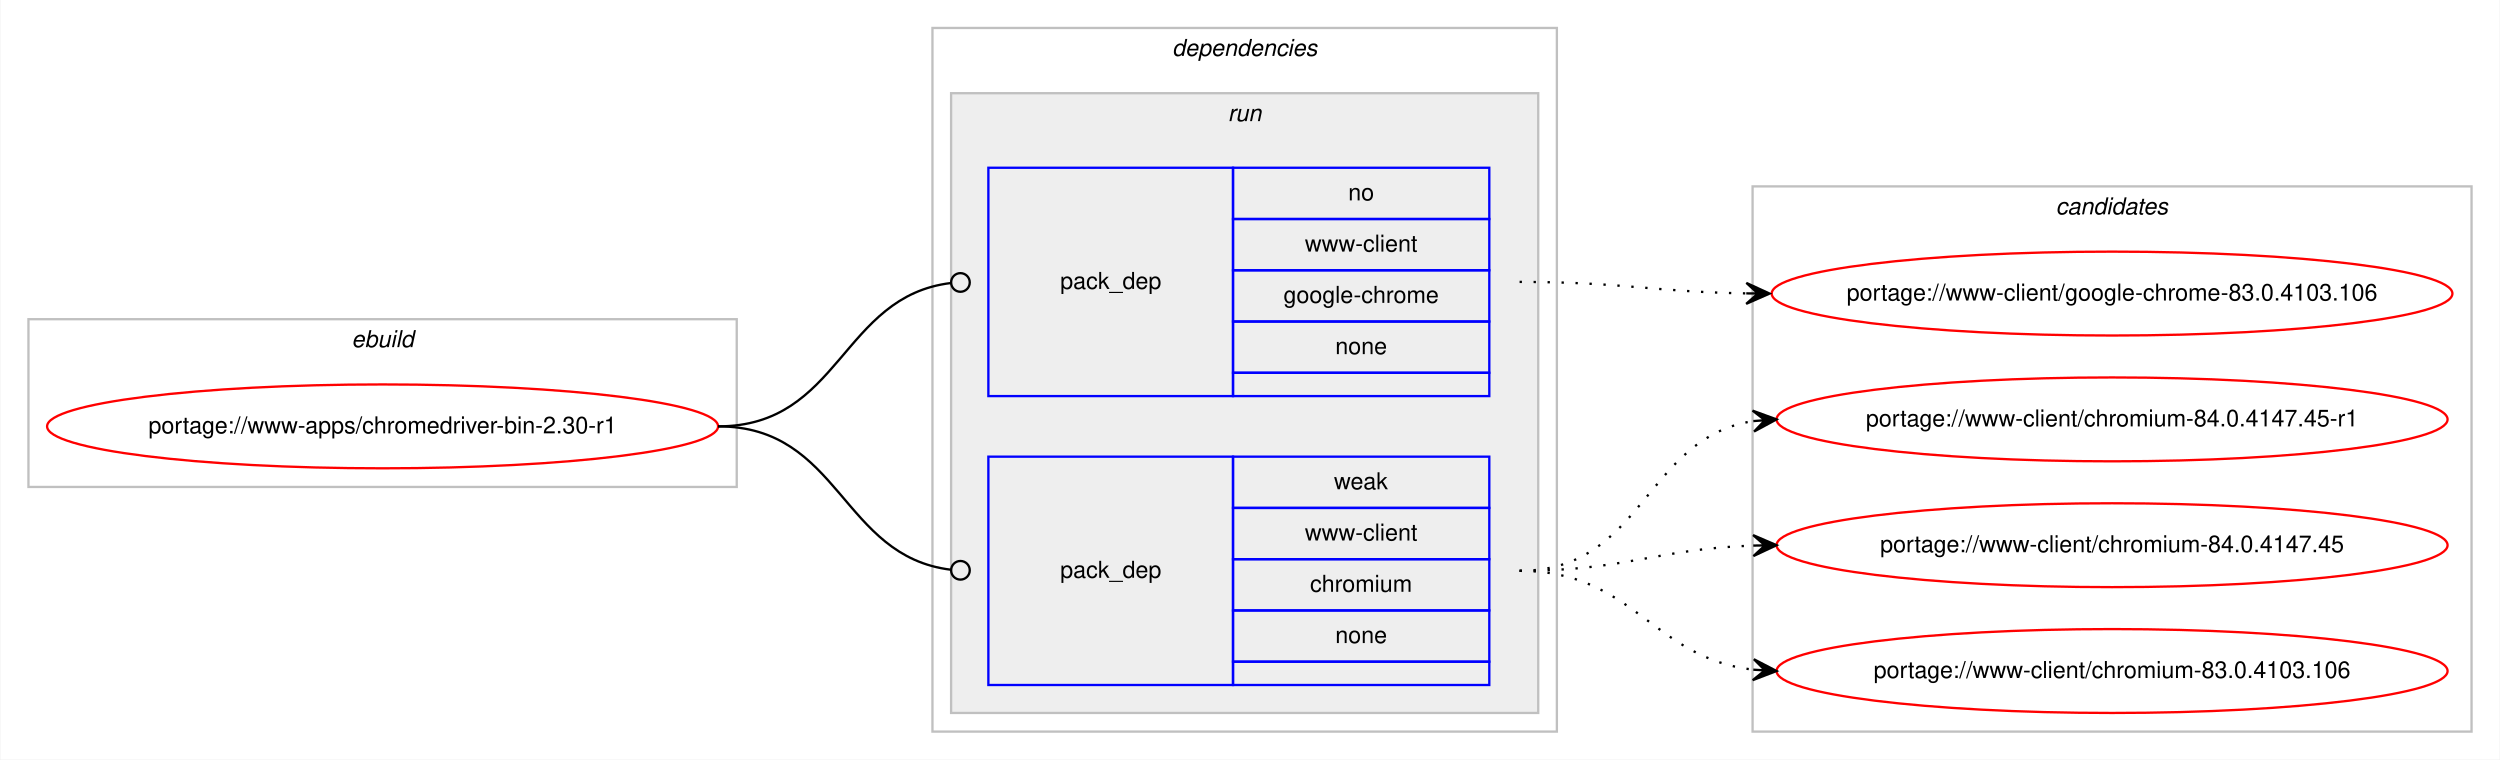
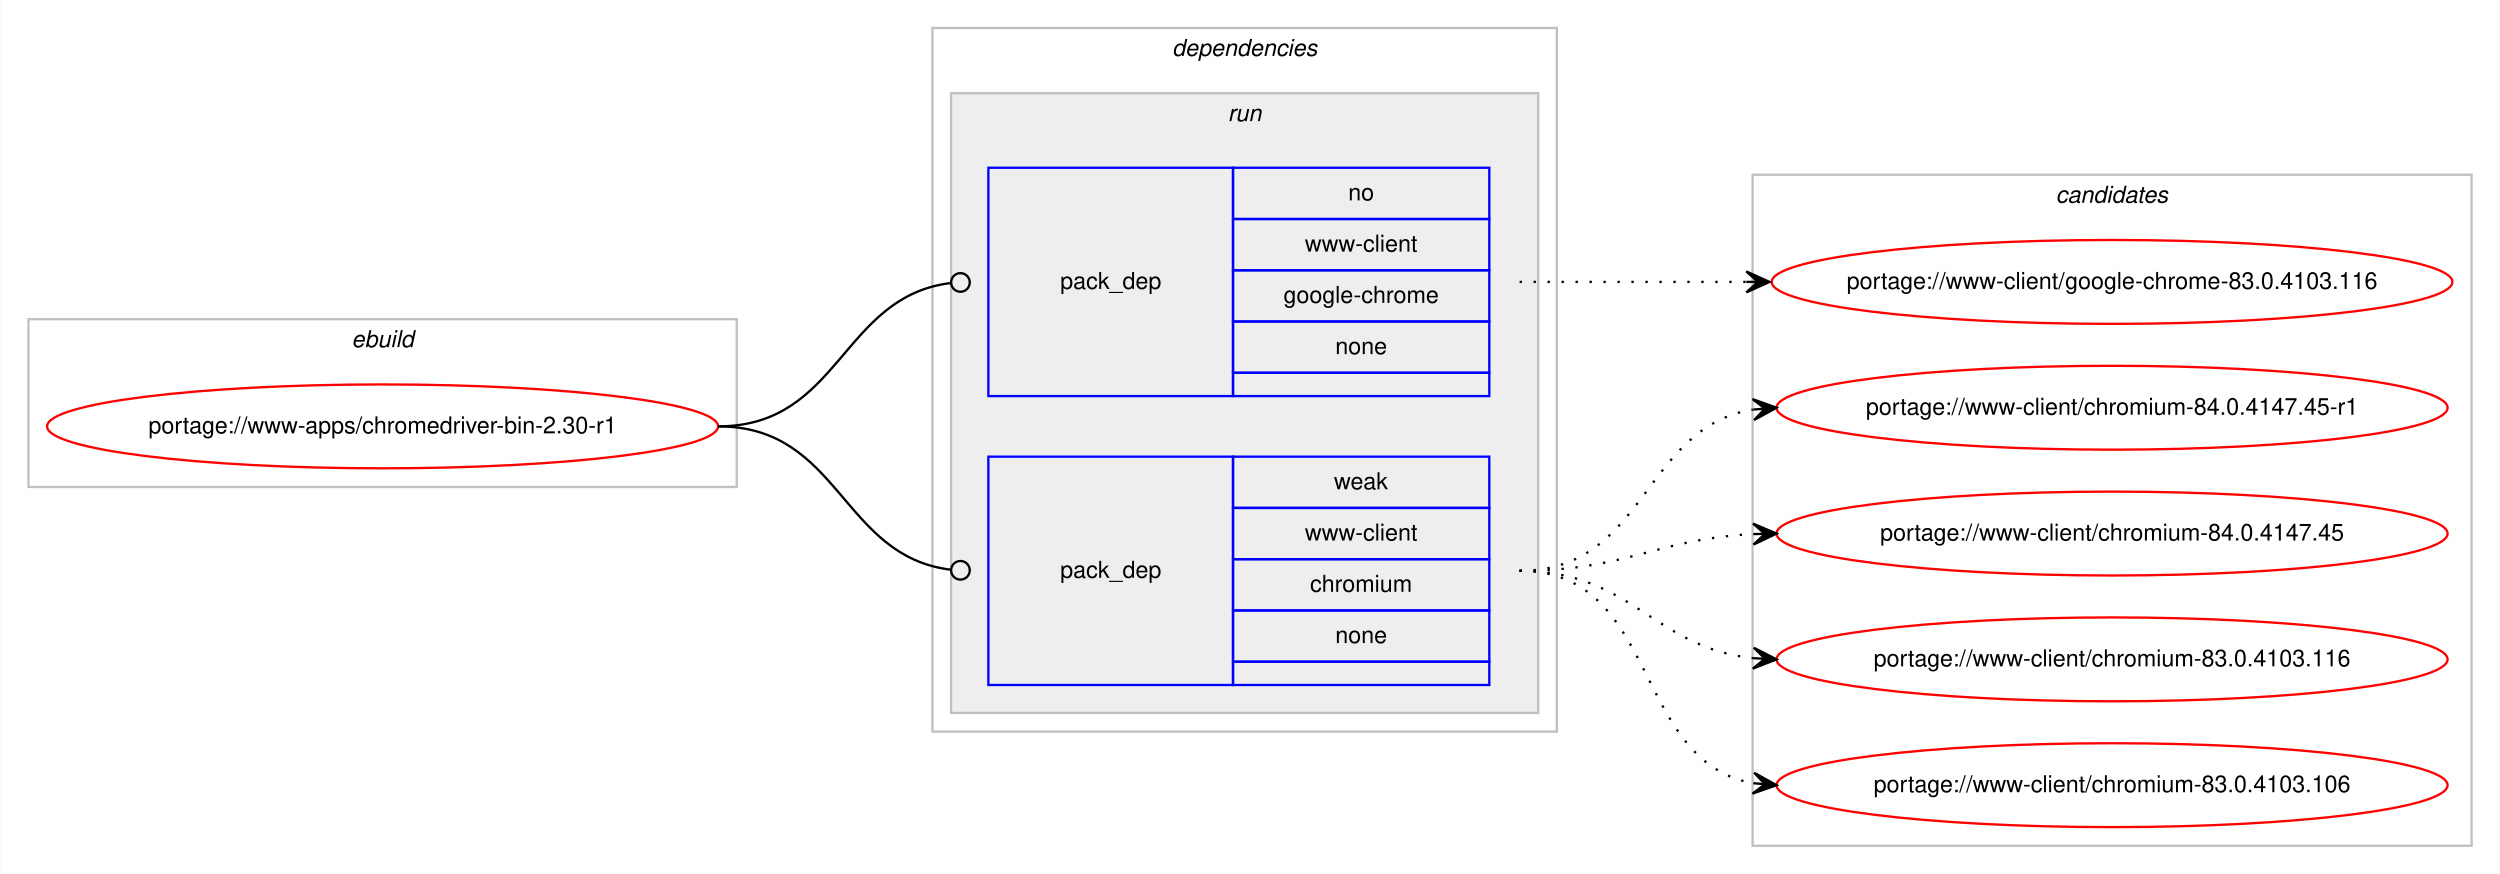
- <svg xmlns="http://www.w3.org/2000/svg" xmlns:xlink="http://www.w3.org/1999/xlink" width="1073pt" height="326pt" viewBox="0.00 0.00 1072.58 326.00">
-   <g id="graph0" class="graph" transform="scale(1 1) rotate(0) translate(4 322)">
-     <polygon fill="#ffffff" stroke="transparent" points="-4,4 -4,-322 1068.58,-322 1068.58,4 -4,4" />
+ <svg xmlns="http://www.w3.org/2000/svg" xmlns:xlink="http://www.w3.org/1999/xlink" width="1073pt" height="375pt" viewBox="0.00 0.00 1072.58 375.00">
+   <g id="graph0" class="graph" transform="scale(1 1) rotate(0) translate(4 371)">
+     <polygon fill="#ffffff" stroke="transparent" points="-4,4 -4,-371 1068.58,-371 1068.58,4 -4,4" />
    <g id="clust1" class="cluster">
-       <polygon fill="none" stroke="#c0c0c0" points="8,-113 8,-185 312,-185 312,-113 8,-113" />
-       <text text-anchor="start" x="146.663" y="-173" font-family="Helvetica,sans-Serif" font-style="italic" font-size="10.00" fill="#000000">ebuild</text>
+       <polygon fill="none" stroke="#c0c0c0" points="8,-162 8,-234 312,-234 312,-162 8,-162" />
+       <text text-anchor="start" x="146.663" y="-222" font-family="Helvetica,sans-Serif" font-style="italic" font-size="10.00" fill="#000000">ebuild</text>
    </g>
    <g id="clust2" class="cluster">
-       <polygon fill="none" stroke="#c0c0c0" points="396,-8 396,-310 664,-310 664,-8 396,-8" />
-       <text text-anchor="start" x="498.875" y="-298" font-family="Helvetica,sans-Serif" font-style="italic" font-size="10.00" fill="#000000">dependencies</text>
+       <polygon fill="none" stroke="#c0c0c0" points="396,-57 396,-359 664,-359 664,-57 396,-57" />
+       <text text-anchor="start" x="498.875" y="-347" font-family="Helvetica,sans-Serif" font-style="italic" font-size="10.00" fill="#000000">dependencies</text>
    </g>
    <g id="clust5" class="cluster">
-       <polygon fill="#eeeeee" stroke="#c0c0c0" points="404,-16 404,-282 656,-282 656,-16 404,-16" />
-       <text text-anchor="start" x="522.777" y="-270" font-family="Helvetica,sans-Serif" font-style="italic" font-size="10.00" fill="#000000">run</text>
+       <polygon fill="#eeeeee" stroke="#c0c0c0" points="404,-65 404,-331 656,-331 656,-65 404,-65" />
+       <text text-anchor="start" x="522.777" y="-319" font-family="Helvetica,sans-Serif" font-style="italic" font-size="10.00" fill="#000000">run</text>
    </g>
    <g id="clust8" class="cluster">
-       <polygon fill="none" stroke="#c0c0c0" points="748,-8 748,-242 1056.58,-242 1056.58,-8 748,-8" />
-       <text text-anchor="start" x="878.114" y="-230" font-family="Helvetica,sans-Serif" font-style="italic" font-size="10.00" fill="#000000">candidates</text>
+       <polygon fill="none" stroke="#c0c0c0" points="748,-8 748,-296 1056.58,-296 1056.58,-8 748,-8" />
+       <text text-anchor="start" x="878.114" y="-284" font-family="Helvetica,sans-Serif" font-style="italic" font-size="10.00" fill="#000000">candidates</text>
    </g>
    <g id="node1" class="node">
      <g id="a_node1">
        <a xlink:href="../www-apps/chromedriver-bin-2.30-r1.svg" xlink:title="portage://www-apps/chromedriver-bin-2.30-r1">
-           <ellipse fill="none" stroke="#ff0000" cx="160" cy="-139" rx="144" ry="18" />
-           <text text-anchor="middle" x="160" y="-136" font-family="Helvetica,sans-Serif" font-size="10.00" fill="#000000">portage://www-apps/chromedriver-bin-2.30-r1</text>
+           <ellipse fill="none" stroke="#ff0000" cx="160" cy="-188" rx="144" ry="18" />
+           <text text-anchor="middle" x="160" y="-185" font-family="Helvetica,sans-Serif" font-size="10.00" fill="#000000">portage://www-apps/chromedriver-bin-2.30-r1</text>
        </a>
      </g>
    </g>
    <g id="node2" class="node">
-       <polygon fill="none" stroke="#0000ff" points="420,-152 420,-250 525,-250 525,-152 420,-152" />
-       <text text-anchor="start" x="450.823" y="-198" font-family="Helvetica,sans-Serif" font-size="10.00" fill="#000000">pack_dep</text>
-       <polygon fill="none" stroke="#0000ff" points="525,-228 525,-250 635,-250 635,-228 525,-228" />
-       <text text-anchor="start" x="574.441" y="-236" font-family="Helvetica,sans-Serif" font-size="10.00" fill="#000000">no</text>
-       <polygon fill="none" stroke="#0000ff" points="525,-206 525,-228 635,-228 635,-206 525,-206" />
-       <text text-anchor="start" x="555.84" y="-214" font-family="Helvetica,sans-Serif" font-size="10.00" fill="#000000">www-client</text>
-       <polygon fill="none" stroke="#0000ff" points="525,-184 525,-206 635,-206 635,-184 525,-184" />
-       <text text-anchor="start" x="546.661" y="-192" font-family="Helvetica,sans-Serif" font-size="10.00" fill="#000000">google-chrome</text>
-       <polygon fill="none" stroke="#0000ff" points="525,-162 525,-184 635,-184 635,-162 525,-162" />
-       <text text-anchor="start" x="568.882" y="-170" font-family="Helvetica,sans-Serif" font-size="10.00" fill="#000000">none</text>
-       <polygon fill="none" stroke="#0000ff" points="525,-152 525,-162 635,-162 635,-152 525,-152" />
+       <polygon fill="none" stroke="#0000ff" points="420,-201 420,-299 525,-299 525,-201 420,-201" />
+       <text text-anchor="start" x="450.823" y="-247" font-family="Helvetica,sans-Serif" font-size="10.00" fill="#000000">pack_dep</text>
+       <polygon fill="none" stroke="#0000ff" points="525,-277 525,-299 635,-299 635,-277 525,-277" />
+       <text text-anchor="start" x="574.441" y="-285" font-family="Helvetica,sans-Serif" font-size="10.00" fill="#000000">no</text>
+       <polygon fill="none" stroke="#0000ff" points="525,-255 525,-277 635,-277 635,-255 525,-255" />
+       <text text-anchor="start" x="555.84" y="-263" font-family="Helvetica,sans-Serif" font-size="10.00" fill="#000000">www-client</text>
+       <polygon fill="none" stroke="#0000ff" points="525,-233 525,-255 635,-255 635,-233 525,-233" />
+       <text text-anchor="start" x="546.661" y="-241" font-family="Helvetica,sans-Serif" font-size="10.00" fill="#000000">google-chrome</text>
+       <polygon fill="none" stroke="#0000ff" points="525,-211 525,-233 635,-233 635,-211 525,-211" />
+       <text text-anchor="start" x="568.882" y="-219" font-family="Helvetica,sans-Serif" font-size="10.00" fill="#000000">none</text>
+       <polygon fill="none" stroke="#0000ff" points="525,-201 525,-211 635,-211 635,-201 525,-201" />
    </g>
    <g id="edge1" class="edge">
-       <path fill="none" stroke="#000000" d="M304,-139C356.537,-139 356.777,-194.863 404.002,-200.537" />
-       <ellipse fill="none" stroke="#000000" cx="408.007" cy="-200.769" rx="4" ry="4" />
+       <path fill="none" stroke="#000000" d="M304,-188C356.537,-188 356.777,-243.863 404.002,-249.537" />
+       <ellipse fill="none" stroke="#000000" cx="408.007" cy="-249.769" rx="4" ry="4" />
    </g>
    <g id="node3" class="node">
-       <polygon fill="none" stroke="#0000ff" points="420,-28 420,-126 525,-126 525,-28 420,-28" />
-       <text text-anchor="start" x="450.823" y="-74" font-family="Helvetica,sans-Serif" font-size="10.00" fill="#000000">pack_dep</text>
-       <polygon fill="none" stroke="#0000ff" points="525,-104 525,-126 635,-126 635,-104 525,-104" />
-       <text text-anchor="start" x="568.332" y="-112" font-family="Helvetica,sans-Serif" font-size="10.00" fill="#000000">weak</text>
-       <polygon fill="none" stroke="#0000ff" points="525,-82 525,-104 635,-104 635,-82 525,-82" />
-       <text text-anchor="start" x="555.84" y="-90" font-family="Helvetica,sans-Serif" font-size="10.00" fill="#000000">www-client</text>
-       <polygon fill="none" stroke="#0000ff" points="525,-60 525,-82 635,-82 635,-60 525,-60" />
-       <text text-anchor="start" x="558.058" y="-68" font-family="Helvetica,sans-Serif" font-size="10.00" fill="#000000">chromium</text>
-       <polygon fill="none" stroke="#0000ff" points="525,-38 525,-60 635,-60 635,-38 525,-38" />
-       <text text-anchor="start" x="568.882" y="-46" font-family="Helvetica,sans-Serif" font-size="10.00" fill="#000000">none</text>
-       <polygon fill="none" stroke="#0000ff" points="525,-28 525,-38 635,-38 635,-28 525,-28" />
+       <polygon fill="none" stroke="#0000ff" points="420,-77 420,-175 525,-175 525,-77 420,-77" />
+       <text text-anchor="start" x="450.823" y="-123" font-family="Helvetica,sans-Serif" font-size="10.00" fill="#000000">pack_dep</text>
+       <polygon fill="none" stroke="#0000ff" points="525,-153 525,-175 635,-175 635,-153 525,-153" />
+       <text text-anchor="start" x="568.332" y="-161" font-family="Helvetica,sans-Serif" font-size="10.00" fill="#000000">weak</text>
+       <polygon fill="none" stroke="#0000ff" points="525,-131 525,-153 635,-153 635,-131 525,-131" />
+       <text text-anchor="start" x="555.84" y="-139" font-family="Helvetica,sans-Serif" font-size="10.00" fill="#000000">www-client</text>
+       <polygon fill="none" stroke="#0000ff" points="525,-109 525,-131 635,-131 635,-109 525,-109" />
+       <text text-anchor="start" x="558.058" y="-117" font-family="Helvetica,sans-Serif" font-size="10.00" fill="#000000">chromium</text>
+       <polygon fill="none" stroke="#0000ff" points="525,-87 525,-109 635,-109 635,-87 525,-87" />
+       <text text-anchor="start" x="568.882" y="-95" font-family="Helvetica,sans-Serif" font-size="10.00" fill="#000000">none</text>
+       <polygon fill="none" stroke="#0000ff" points="525,-77 525,-87 635,-87 635,-77 525,-77" />
    </g>
    <g id="edge2" class="edge">
-       <path fill="none" stroke="#000000" d="M304,-139C356.537,-139 356.777,-83.137 404.002,-77.463" />
-       <ellipse fill="none" stroke="#000000" cx="408.007" cy="-77.231" rx="4" ry="4" />
+       <path fill="none" stroke="#000000" d="M304,-188C356.537,-188 356.777,-132.137 404.002,-126.463" />
+       <ellipse fill="none" stroke="#000000" cx="408.007" cy="-126.231" rx="4" ry="4" />
    </g>
    <g id="node4" class="node">
      <g id="a_node4">
-         <a xlink:href="../www-client/google-chrome-83.0.4103.106.svg" xlink:title="portage://www-client/google-chrome-83.0.4103.106">
-           <ellipse fill="none" stroke="#ff0000" cx="902.29" cy="-196" rx="146.08" ry="18" />
-           <text text-anchor="middle" x="902.29" y="-193" font-family="Helvetica,sans-Serif" font-size="10.00" fill="#000000">portage://www-client/google-chrome-83.0.4103.106</text>
+         <a xlink:href="../www-client/google-chrome-83.0.4103.116.svg" xlink:title="portage://www-client/google-chrome-83.0.4103.116">
+           <ellipse fill="none" stroke="#ff0000" cx="902.29" cy="-250" rx="146.08" ry="18" />
+           <text text-anchor="middle" x="902.29" y="-247" font-family="Helvetica,sans-Serif" font-size="10.00" fill="#000000">portage://www-client/google-chrome-83.0.4103.116</text>
        </a>
      </g>
    </g>
    <g id="edge3" class="edge">
-       <path fill="none" stroke="#000000" stroke-dasharray="1,5" d="M648,-201C692.193,-201 705.602,-196.715 745.225,-196.078" />
-       <polygon fill="#000000" stroke="#000000" points="755.29,-196 745.325,-200.578 750.29,-196.039 745.29,-196.078 745.29,-196.078 745.29,-196.078 750.29,-196.039 745.255,-191.578 755.29,-196 755.29,-196" />
+       <path fill="none" stroke="#000000" stroke-dasharray="1,5" d="M648,-250C692.145,-250 705.639,-250 745.234,-250" />
+       <polygon fill="#000000" stroke="#000000" points="755.29,-250 745.29,-254.5 750.29,-250 745.29,-250 745.29,-250 745.29,-250 750.29,-250 745.29,-245.5 755.29,-250 755.29,-250" />
    </g>
    <g id="node5" class="node">
      <g id="a_node5">
        <a xlink:href="../www-client/chromium-84.0.4147.45-r1.svg" xlink:title="portage://www-client/chromium-84.0.4147.45-r1">
-           <ellipse fill="none" stroke="#ff0000" cx="902.29" cy="-142" rx="144" ry="18" />
-           <text text-anchor="middle" x="902.29" y="-139" font-family="Helvetica,sans-Serif" font-size="10.00" fill="#000000">portage://www-client/chromium-84.0.4147.45-r1</text>
+           <ellipse fill="none" stroke="#ff0000" cx="902.29" cy="-196" rx="144" ry="18" />
+           <text text-anchor="middle" x="902.29" y="-193" font-family="Helvetica,sans-Serif" font-size="10.00" fill="#000000">portage://www-client/chromium-84.0.4147.45-r1</text>
        </a>
      </g>
    </g>
    <g id="edge4" class="edge">
-       <path fill="none" stroke="#000000" stroke-dasharray="1,5" d="M648,-77C701.341,-77 701.595,-134.129 748.3,-141.27" />
-       <polygon fill="#000000" stroke="#000000" points="758.29,-142 747.989,-145.759 753.303,-141.636 748.316,-141.271 748.316,-141.271 748.316,-141.271 753.303,-141.636 748.644,-136.783 758.29,-142 758.29,-142" />
+       <path fill="none" stroke="#000000" stroke-dasharray="1,5" d="M648,-126C702.429,-126 700.711,-187.523 748.121,-195.214" />
+       <polygon fill="#000000" stroke="#000000" points="758.29,-196 747.973,-199.716 753.305,-195.614 748.32,-195.229 748.32,-195.229 748.32,-195.229 753.305,-195.614 748.667,-190.743 758.29,-196 758.29,-196" />
    </g>
    <g id="node6" class="node">
      <g id="a_node6">
        <a xlink:href="../www-client/chromium-84.0.4147.45.svg" xlink:title="portage://www-client/chromium-84.0.4147.45">
-           <ellipse fill="none" stroke="#ff0000" cx="902.29" cy="-88" rx="144" ry="18" />
-           <text text-anchor="middle" x="902.29" y="-85" font-family="Helvetica,sans-Serif" font-size="10.00" fill="#000000">portage://www-client/chromium-84.0.4147.45</text>
+           <ellipse fill="none" stroke="#ff0000" cx="902.29" cy="-142" rx="144" ry="18" />
+           <text text-anchor="middle" x="902.29" y="-139" font-family="Helvetica,sans-Serif" font-size="10.00" fill="#000000">portage://www-client/chromium-84.0.4147.45</text>
        </a>
      </g>
    </g>
    <g id="edge5" class="edge">
-       <path fill="none" stroke="#000000" stroke-dasharray="1,5" d="M648,-77C693.701,-77 707.132,-86.468 748.169,-87.836" />
-       <polygon fill="#000000" stroke="#000000" points="758.29,-88 748.218,-92.337 753.29,-87.919 748.291,-87.838 748.291,-87.838 748.291,-87.838 753.29,-87.919 748.364,-83.338 758.29,-88 758.29,-88" />
+       <path fill="none" stroke="#000000" stroke-dasharray="1,5" d="M648,-126C693.952,-126 706.936,-139.771 748.123,-141.761" />
+       <polygon fill="#000000" stroke="#000000" points="758.29,-142 748.187,-146.264 753.291,-141.883 748.293,-141.765 748.293,-141.765 748.293,-141.765 753.291,-141.883 748.398,-137.267 758.29,-142 758.29,-142" />
    </g>
    <g id="node7" class="node">
      <g id="a_node7">
+         <a xlink:href="../www-client/chromium-83.0.4103.116.svg" xlink:title="portage://www-client/chromium-83.0.4103.116">
+           <ellipse fill="none" stroke="#ff0000" cx="902.29" cy="-88" rx="144" ry="18" />
+           <text text-anchor="middle" x="902.29" y="-85" font-family="Helvetica,sans-Serif" font-size="10.00" fill="#000000">portage://www-client/chromium-83.0.4103.116</text>
+         </a>
+       </g>
+     </g>
+     <g id="edge6" class="edge">
+       <path fill="none" stroke="#000000" stroke-dasharray="1,5" d="M648,-126C696.302,-126 705.331,-93.018 748.263,-88.508" />
+       <polygon fill="#000000" stroke="#000000" points="758.29,-88 748.531,-93.001 753.296,-88.253 748.303,-88.507 748.303,-88.507 748.303,-88.507 753.296,-88.253 748.075,-84.012 758.29,-88 758.29,-88" />
+     </g>
+     <g id="node8" class="node">
+       <g id="a_node8">
        <a xlink:href="../www-client/chromium-83.0.4103.106.svg" xlink:title="portage://www-client/chromium-83.0.4103.106">
          <ellipse fill="none" stroke="#ff0000" cx="902.29" cy="-34" rx="144" ry="18" />
          <text text-anchor="middle" x="902.29" y="-31" font-family="Helvetica,sans-Serif" font-size="10.00" fill="#000000">portage://www-client/chromium-83.0.4103.106</text>
        </a>
      </g>
    </g>
-     <g id="edge6" class="edge">
-       <path fill="none" stroke="#000000" stroke-dasharray="1,5" d="M648,-77C697.015,-77 704.763,-39.678 748.136,-34.575" />
-       <polygon fill="#000000" stroke="#000000" points="758.29,-34 748.561,-39.059 753.298,-34.283 748.306,-34.566 748.306,-34.566 748.306,-34.566 753.298,-34.283 748.051,-30.073 758.29,-34 758.29,-34" />
+     <g id="edge7" class="edge">
+       <path fill="none" stroke="#000000" stroke-dasharray="1,5" d="M648,-126C708.217,-126 696.165,-44.127 748.195,-34.852" />
+       <polygon fill="#000000" stroke="#000000" points="758.29,-34 748.704,-39.325 753.308,-34.421 748.325,-34.841 748.325,-34.841 748.325,-34.841 753.308,-34.421 747.947,-30.357 758.29,-34 758.29,-34" />
    </g>
  </g>
</svg>
